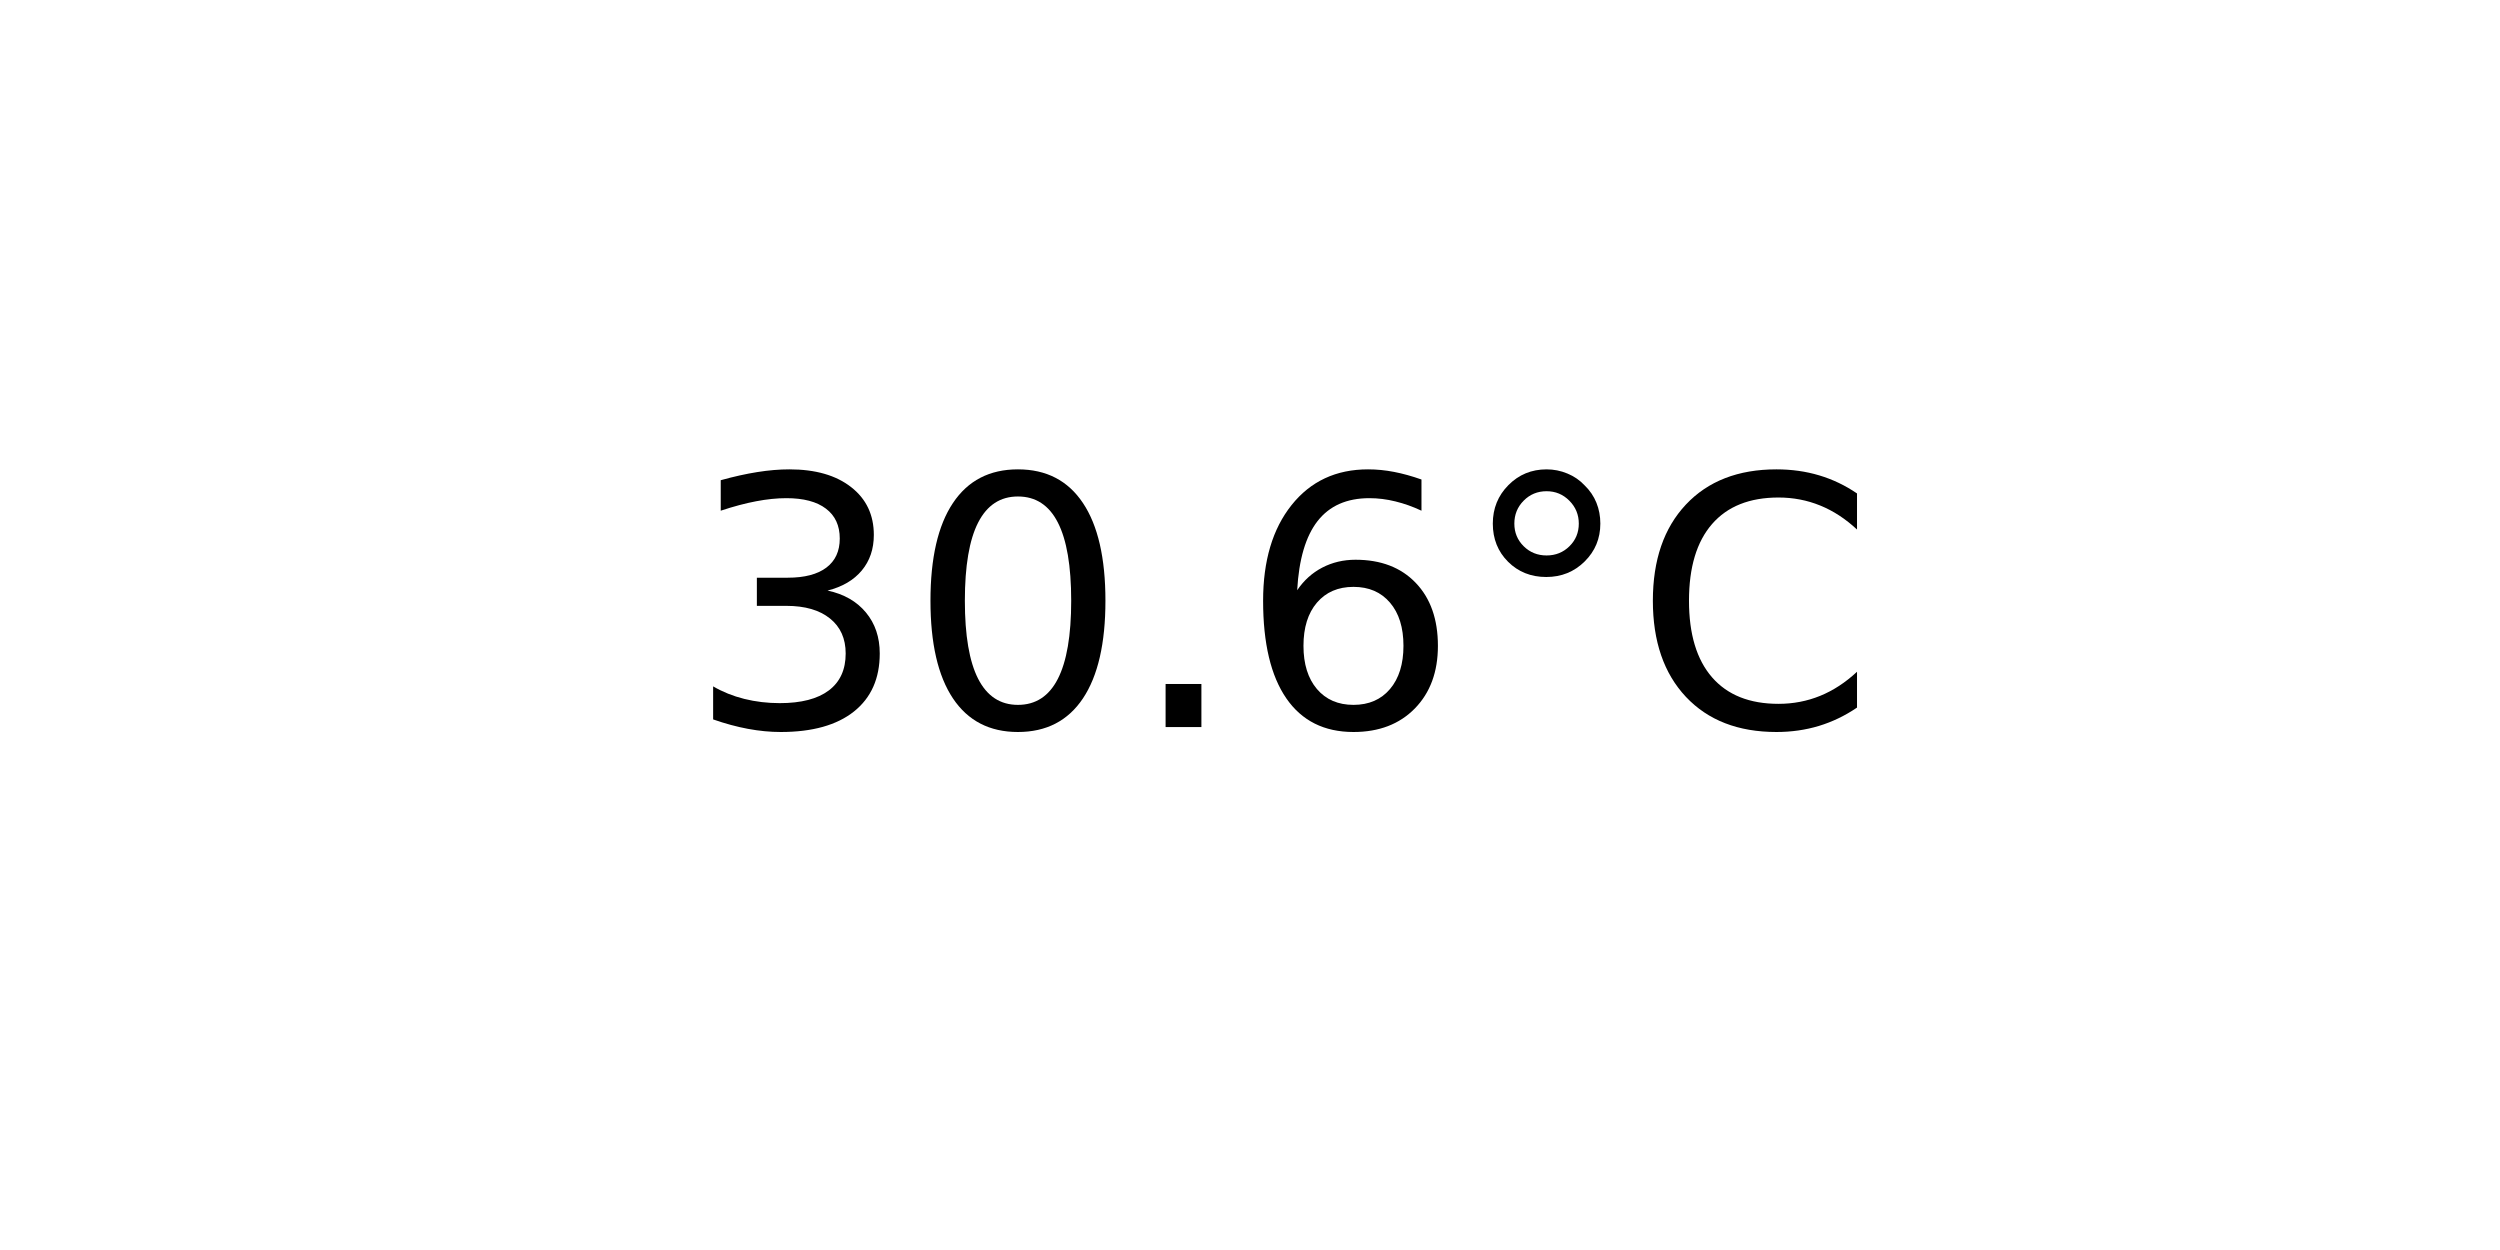
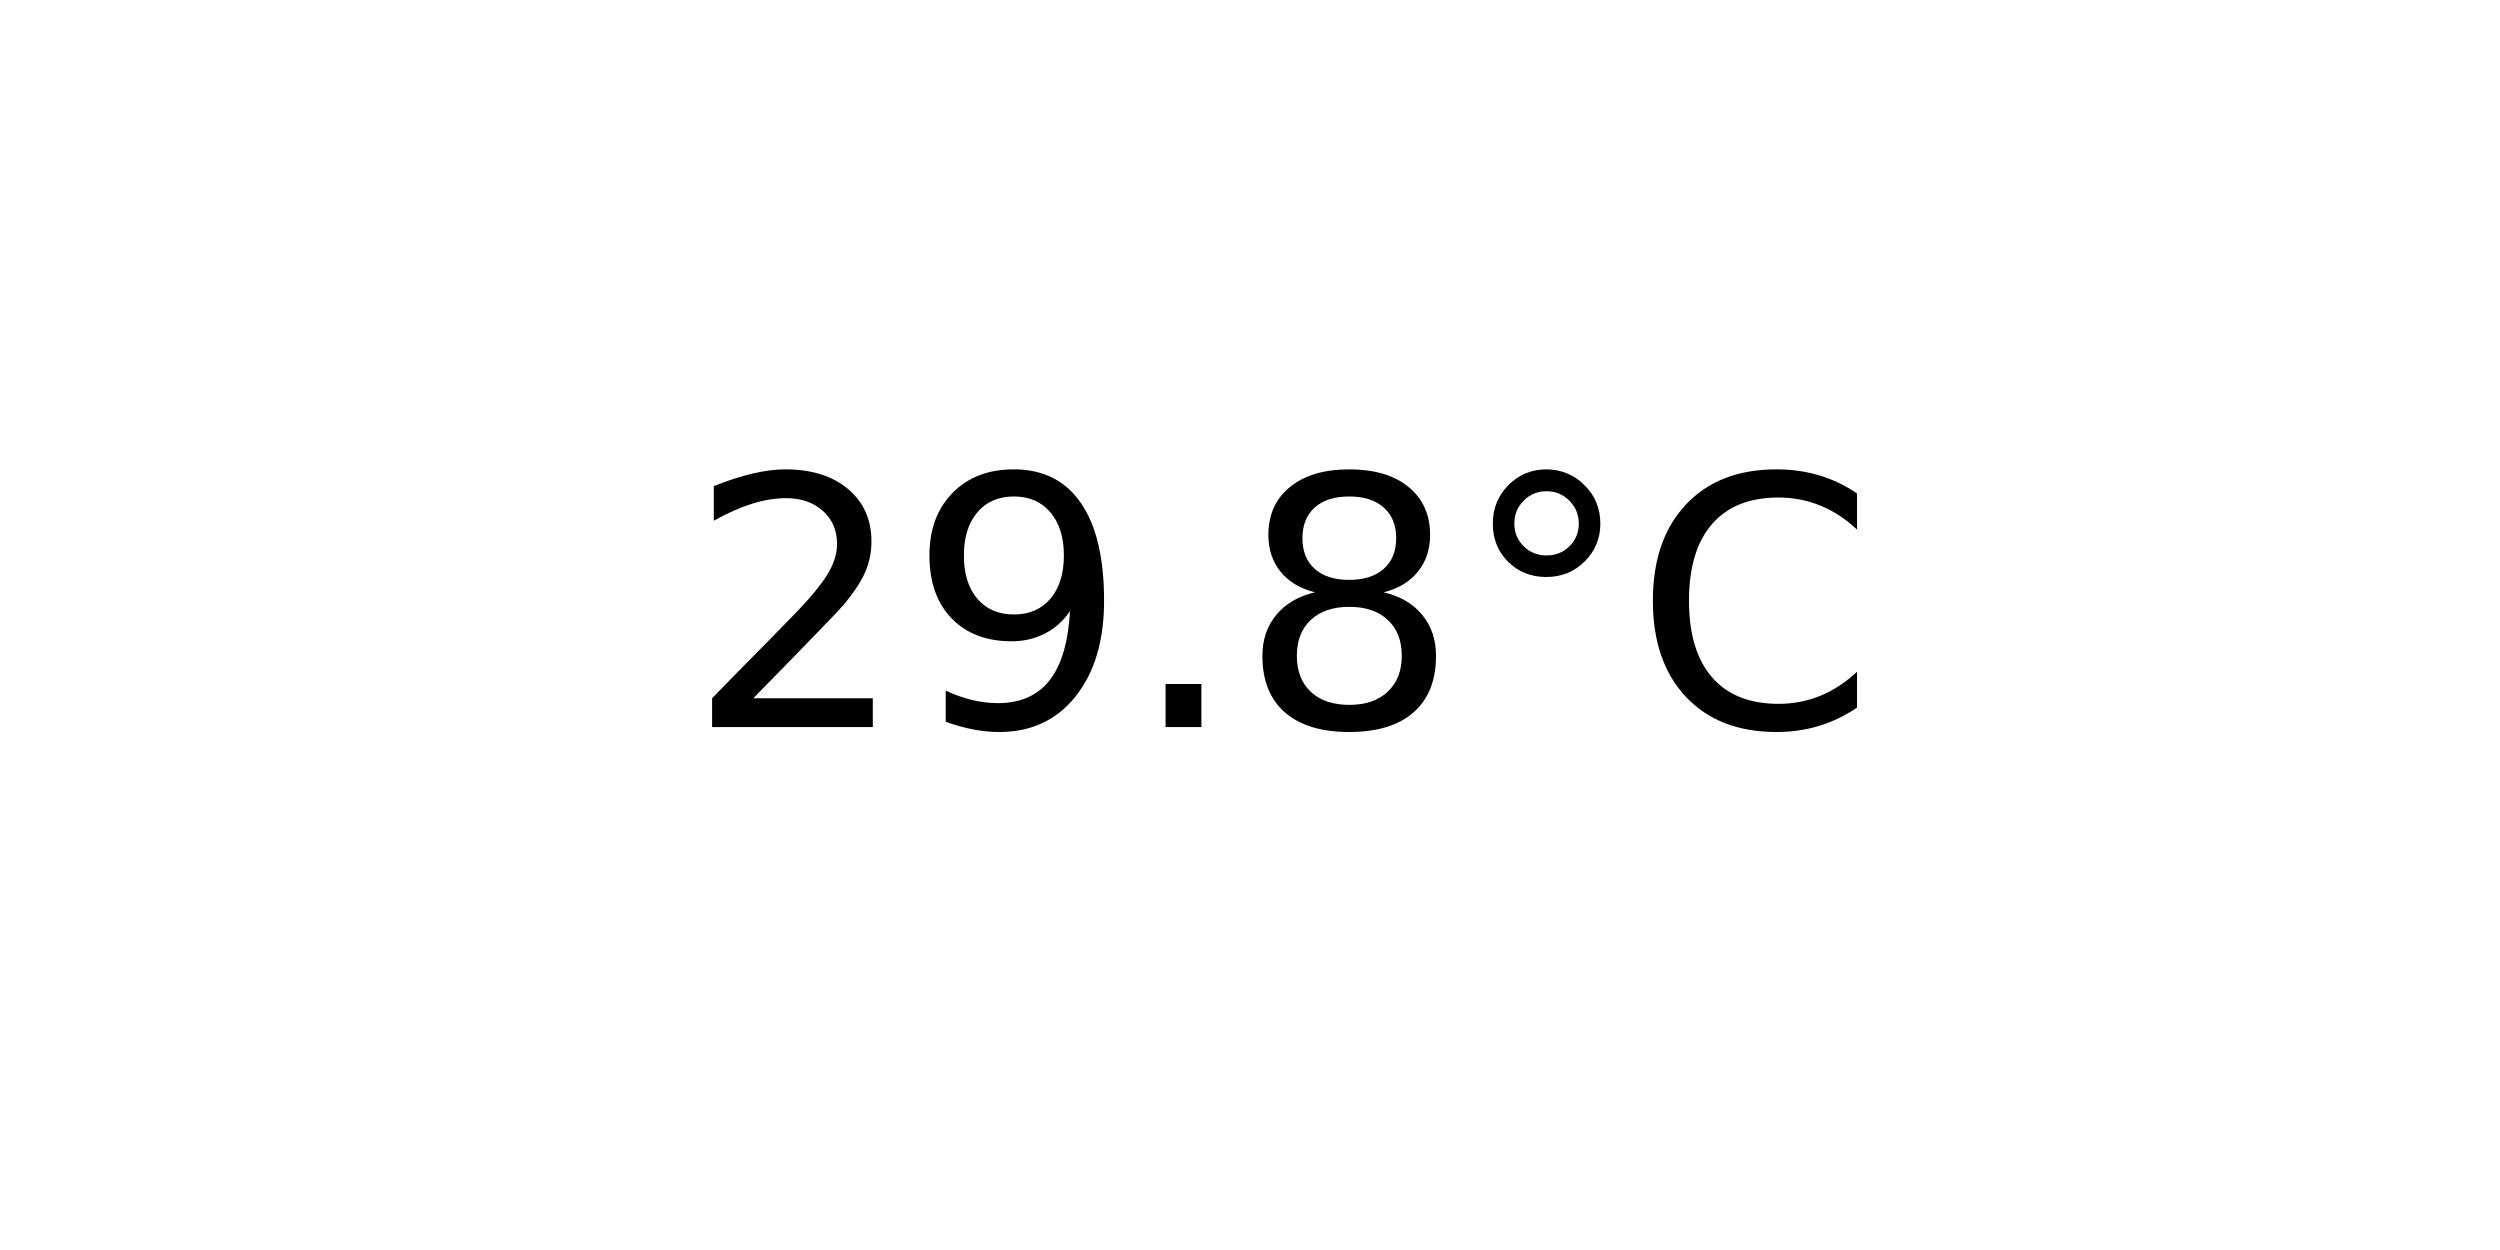
<svg xmlns="http://www.w3.org/2000/svg" xmlns:xlink="http://www.w3.org/1999/xlink" width="72pt" height="36pt" viewBox="0 0 72 36" version="1.1">
  <defs>
    <style type="text/css">*{stroke-linejoin: round; stroke-linecap: butt}</style>
  </defs>
  <g id="figure_1">
    <g id="axes_1">
      <g id="text_1">
        <g transform="translate(19.77578 20.93937) scale(0.1 -0.1)">
          <defs>
-             <path id="DejaVuSans-33" d="M 2597 2516  Q 3050 2419 3304 2112  Q 3559 1806 3559 1356  Q 3559 666 3084 287  Q 2609 -91 1734 -91  Q 1441 -91 1130 -33  Q 819 25 488 141  L 488 750  Q 750 597 1062 519  Q 1375 441 1716 441  Q 2309 441 2620 675  Q 2931 909 2931 1356  Q 2931 1769 2642 2001  Q 2353 2234 1838 2234  L 1294 2234  L 1294 2753  L 1863 2753  Q 2328 2753 2575 2939  Q 2822 3125 2822 3475  Q 2822 3834 2567 4026  Q 2313 4219 1838 4219  Q 1578 4219 1281 4162  Q 984 4106 628 3988  L 628 4550  Q 988 4650 1302 4700  Q 1616 4750 1894 4750  Q 2613 4750 3031 4423  Q 3450 4097 3450 3541  Q 3450 3153 3228 2886  Q 3006 2619 2597 2516  z " transform="scale(0.015625)" />
-             <path id="DejaVuSans-30" d="M 2034 4250  Q 1547 4250 1301 3770  Q 1056 3291 1056 2328  Q 1056 1369 1301 889  Q 1547 409 2034 409  Q 2525 409 2770 889  Q 3016 1369 3016 2328  Q 3016 3291 2770 3770  Q 2525 4250 2034 4250  z M 2034 4750  Q 2819 4750 3233 4129  Q 3647 3509 3647 2328  Q 3647 1150 3233 529  Q 2819 -91 2034 -91  Q 1250 -91 836 529  Q 422 1150 422 2328  Q 422 3509 836 4129  Q 1250 4750 2034 4750  z " transform="scale(0.015625)" />
+             <path id="DejaVuSans-32" d="M 1228 531  L 3431 531  L 3431 0  L 469 0  L 469 531  Q 828 903 1448 1529  Q 2069 2156 2228 2338  Q 2531 2678 2651 2914  Q 2772 3150 2772 3378  Q 2772 3750 2511 3984  Q 2250 4219 1831 4219  Q 1534 4219 1204 4116  Q 875 4013 500 3803  L 500 4441  Q 881 4594 1212 4672  Q 1544 4750 1819 4750  Q 2544 4750 2975 4387  Q 3406 4025 3406 3419  Q 3406 3131 3298 2873  Q 3191 2616 2906 2266  Q 2828 2175 2409 1742  Q 1991 1309 1228 531  z " transform="scale(0.015625)" />
+             <path id="DejaVuSans-39" d="M 703 97  L 703 672  Q 941 559 1184 500  Q 1428 441 1663 441  Q 2288 441 2617 861  Q 2947 1281 2994 2138  Q 2813 1869 2534 1725  Q 2256 1581 1919 1581  Q 1219 1581 811 2004  Q 403 2428 403 3163  Q 403 3881 828 4315  Q 1253 4750 1959 4750  Q 2769 4750 3195 4129  Q 3622 3509 3622 2328  Q 3622 1225 3098 567  Q 2575 -91 1691 -91  Q 1453 -91 1209 -44  Q 966 3 703 97  z M 1959 2075  Q 2384 2075 2632 2365  Q 2881 2656 2881 3163  Q 2881 3666 2632 3958  Q 2384 4250 1959 4250  Q 1534 4250 1286 3958  Q 1038 3666 1038 3163  Q 1038 2656 1286 2365  Q 1534 2075 1959 2075  z " transform="scale(0.015625)" />
            <path id="DejaVuSans-2e" d="M 684 794  L 1344 794  L 1344 0  L 684 0  L 684 794  z " transform="scale(0.015625)" />
-             <path id="DejaVuSans-36" d="M 2113 2584  Q 1688 2584 1439 2293  Q 1191 2003 1191 1497  Q 1191 994 1439 701  Q 1688 409 2113 409  Q 2538 409 2786 701  Q 3034 994 3034 1497  Q 3034 2003 2786 2293  Q 2538 2584 2113 2584  z M 3366 4563  L 3366 3988  Q 3128 4100 2886 4159  Q 2644 4219 2406 4219  Q 1781 4219 1451 3797  Q 1122 3375 1075 2522  Q 1259 2794 1537 2939  Q 1816 3084 2150 3084  Q 2853 3084 3261 2657  Q 3669 2231 3669 1497  Q 3669 778 3244 343  Q 2819 -91 2113 -91  Q 1303 -91 875 529  Q 447 1150 447 2328  Q 447 3434 972 4092  Q 1497 4750 2381 4750  Q 2619 4750 2861 4703  Q 3103 4656 3366 4563  z " transform="scale(0.015625)" />
+             <path id="DejaVuSans-38" d="M 2034 2216  Q 1584 2216 1326 1975  Q 1069 1734 1069 1313  Q 1069 891 1326 650  Q 1584 409 2034 409  Q 2484 409 2743 651  Q 3003 894 3003 1313  Q 3003 1734 2745 1975  Q 2488 2216 2034 2216  z M 1403 2484  Q 997 2584 770 2862  Q 544 3141 544 3541  Q 544 4100 942 4425  Q 1341 4750 2034 4750  Q 2731 4750 3128 4425  Q 3525 4100 3525 3541  Q 3525 3141 3298 2862  Q 3072 2584 2669 2484  Q 3125 2378 3379 2068  Q 3634 1759 3634 1313  Q 3634 634 3220 271  Q 2806 -91 2034 -91  Q 1263 -91 848 271  Q 434 634 434 1313  Q 434 1759 690 2068  Q 947 2378 1403 2484  z M 1172 3481  Q 1172 3119 1398 2916  Q 1625 2713 2034 2713  Q 2441 2713 2670 2916  Q 2900 3119 2900 3481  Q 2900 3844 2670 4047  Q 2441 4250 2034 4250  Q 1625 4250 1398 4047  Q 1172 3844 1172 3481  z " transform="scale(0.015625)" />
            <path id="DejaVuSans-b0" d="M 1600 4347  Q 1350 4347 1178 4173  Q 1006 4000 1006 3750  Q 1006 3503 1178 3333  Q 1350 3163 1600 3163  Q 1850 3163 2022 3333  Q 2194 3503 2194 3750  Q 2194 3997 2020 4172  Q 1847 4347 1600 4347  z M 1600 4750  Q 1800 4750 1984 4673  Q 2169 4597 2303 4453  Q 2447 4313 2519 4134  Q 2591 3956 2591 3750  Q 2591 3338 2302 3052  Q 2013 2766 1594 2766  Q 1172 2766 890 3047  Q 609 3328 609 3750  Q 609 4169 896 4459  Q 1184 4750 1600 4750  z " transform="scale(0.015625)" />
            <path id="DejaVuSans-43" d="M 4122 4306  L 4122 3641  Q 3803 3938 3442 4084  Q 3081 4231 2675 4231  Q 1875 4231 1450 3742  Q 1025 3253 1025 2328  Q 1025 1406 1450 917  Q 1875 428 2675 428  Q 3081 428 3442 575  Q 3803 722 4122 1019  L 4122 359  Q 3791 134 3420 21  Q 3050 -91 2638 -91  Q 1578 -91 968 557  Q 359 1206 359 2328  Q 359 3453 968 4101  Q 1578 4750 2638 4750  Q 3056 4750 3426 4639  Q 3797 4528 4122 4306  z " transform="scale(0.015625)" />
          </defs>
-           <use xlink:href="#DejaVuSans-33" />
-           <use xlink:href="#DejaVuSans-30" x="63.623" />
+           <use xlink:href="#DejaVuSans-32" />
+           <use xlink:href="#DejaVuSans-39" x="63.623" />
          <use xlink:href="#DejaVuSans-2e" x="127.246" />
-           <use xlink:href="#DejaVuSans-36" x="159.033" />
+           <use xlink:href="#DejaVuSans-38" x="159.033" />
          <use xlink:href="#DejaVuSans-b0" x="222.656" />
          <use xlink:href="#DejaVuSans-43" x="272.656" />
        </g>
      </g>
    </g>
  </g>
</svg>
